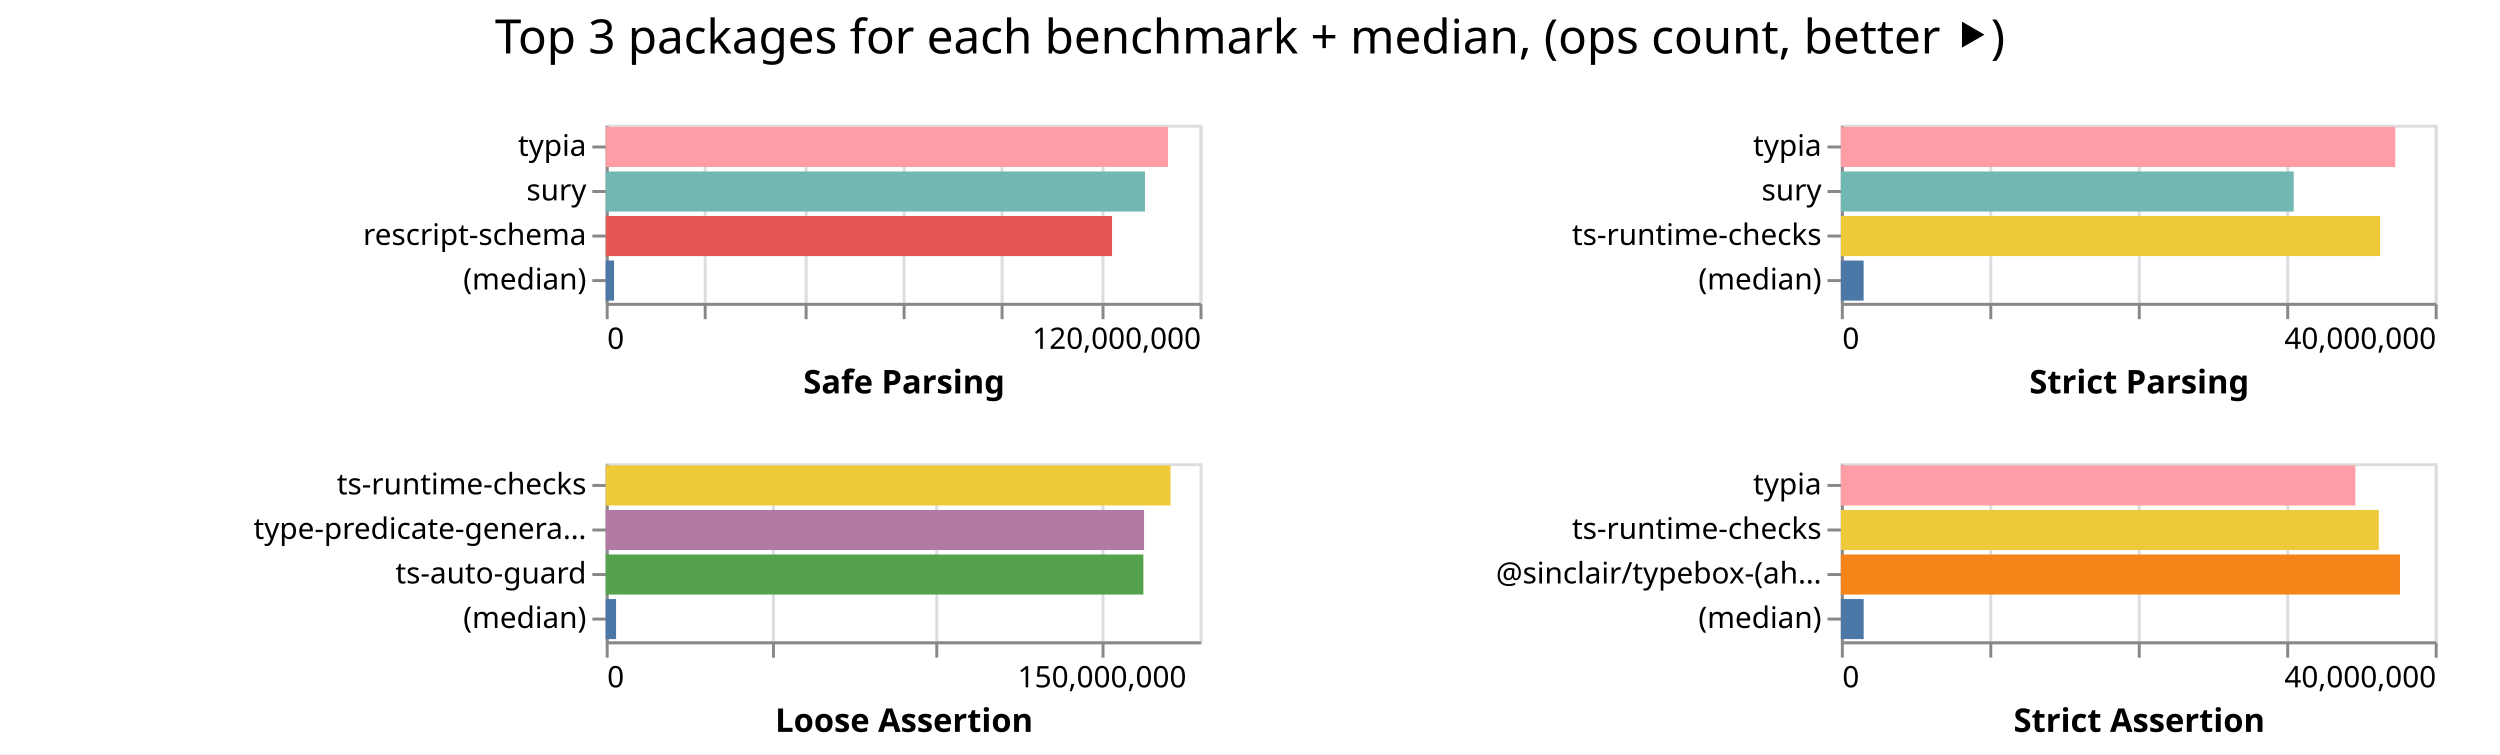
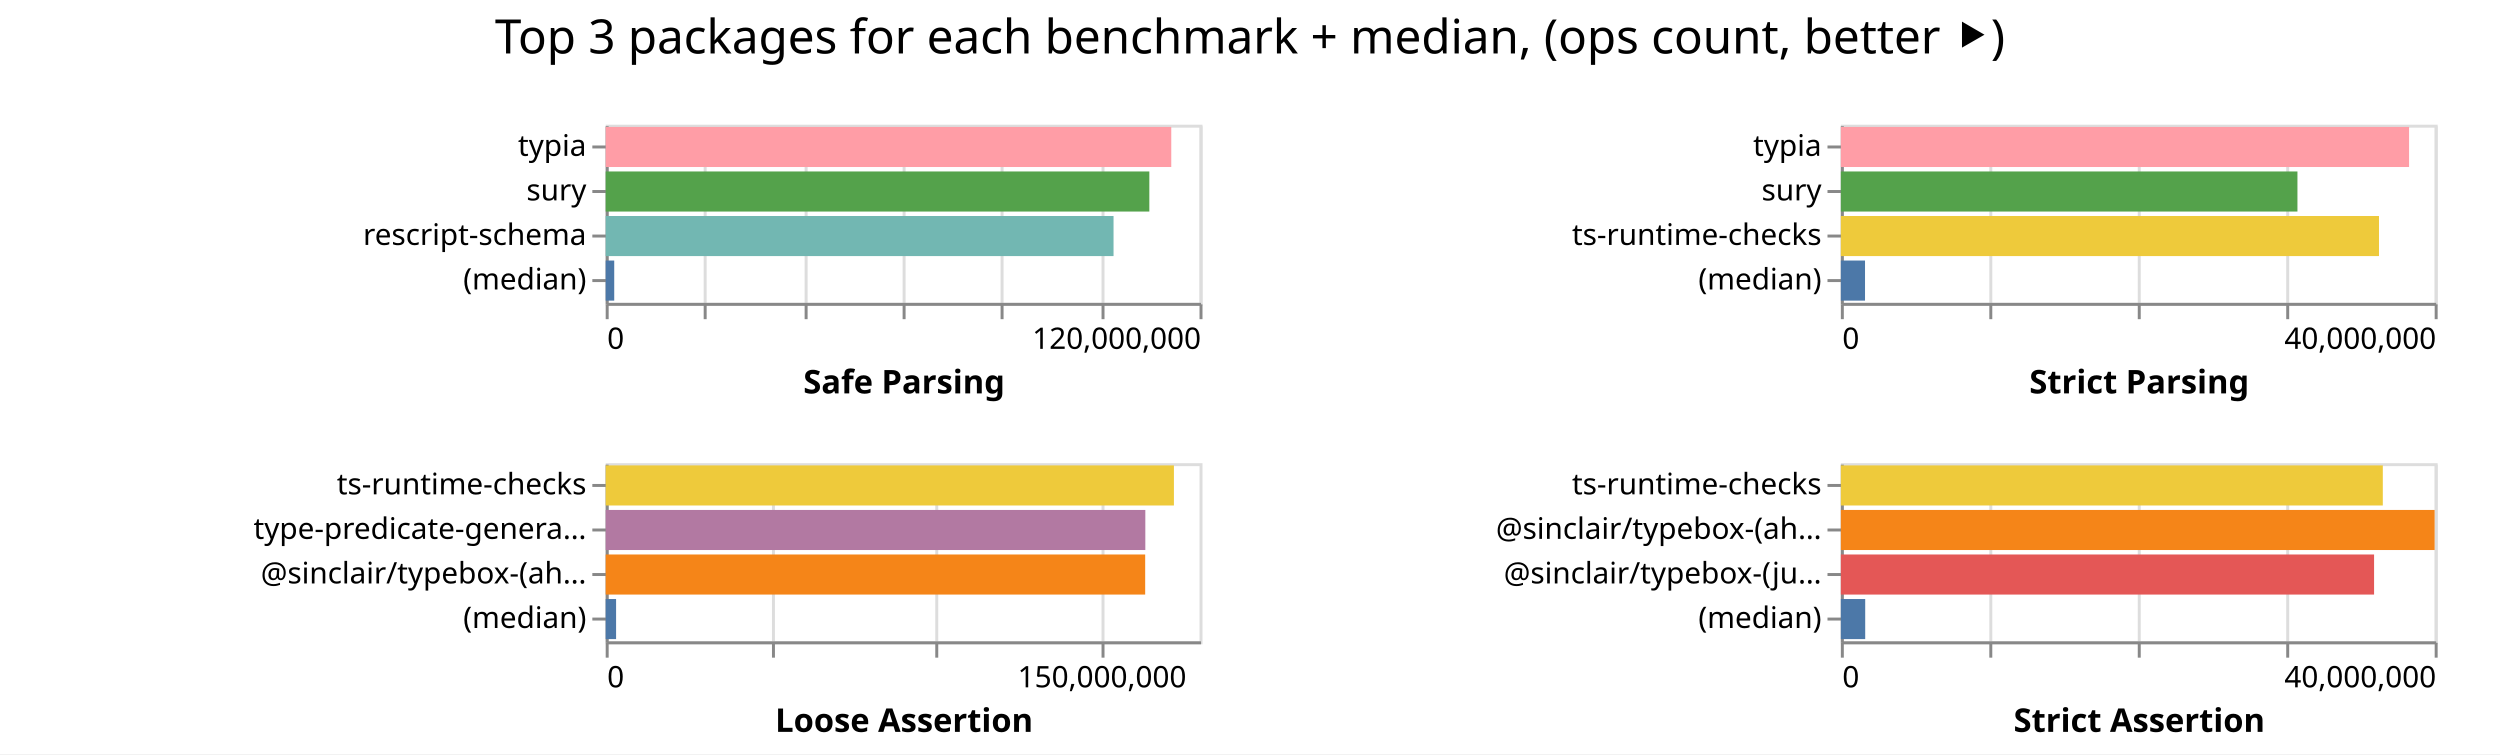
<svg xmlns="http://www.w3.org/2000/svg" width="842" height="254" class="marks">
  <path fill="#fff" d="M0 0h842v254H0z" />
  <g fill="none" stroke-miterlimit="10" aria-roledescription="group mark container" class="mark-group role-frame root">
    <path d="M204 42" aria-hidden="true" class="background" />
    <g aria-roledescription="group mark container" class="mark-group role-scope child__Safe_Parsing_group">
      <path stroke="#ddd" d="M204.5 42.5h200v60h-200Z" aria-hidden="true" class="background" />
      <g aria-hidden="true" class="mark-group role-axis">
        <path d="M204.5 102.5" aria-hidden="true" class="background" pointer-events="none" />
        <g stroke="#ddd" class="mark-rule role-axis-grid" pointer-events="none">
          <path d="M204.5 102.5v-60M237.5 102.5v-60M271.5 102.5v-60M304.5 102.5v-60M337.5 102.5v-60M371.5 102.5v-60M404.5 102.5v-60" />
        </g>
      </g>
      <g aria-label="X-axis titled 'Safe Parsing' for a linear scale with values from 0 to 120,000,000" aria-roledescription="axis" class="mark-group role-axis" pointer-events="none">
        <path d="M204.5 102.5" aria-hidden="true" class="background" />
        <g stroke="#888" class="mark-rule role-axis-tick">
          <path d="M204.5 102.5v5M237.5 102.5v5M271.5 102.5v5M304.5 102.5v5M337.5 102.5v5M371.5 102.5v5M404.5 102.5v5" />
        </g>
        <g fill="#000" class="mark-text role-axis-label" font-family="sans-serif" font-size="10">
          <text transform="translate(204.5 117.5)">0</text>
          <text text-anchor="end" transform="translate(404.5 117.5)">120,000,000</text>
        </g>
        <path stroke="#888" d="M204.5 102.5h200" class="mark-rule role-axis-domain" />
        <text fill="#000" class="mark-text role-axis-title" font-family="sans-serif" font-size="11" font-weight="bold" text-anchor="middle" transform="translate(304.5 132.5)">Safe Parsing</text>
      </g>
      <g aria-label="Y-axis for a discrete scale with 4 values: typia, sury, rescript-schema, (median)" aria-roledescription="axis" class="mark-group role-axis" pointer-events="none">
        <path d="M204.5 42.5" aria-hidden="true" class="background" />
        <g stroke="#888" class="mark-rule role-axis-tick">
          <path d="M204.5 49.5h-5M204.5 64.5h-5M204.5 79.5h-5M204.5 94.5h-5" />
        </g>
        <g fill="#000" class="mark-text role-axis-label" font-family="sans-serif" font-size="10" text-anchor="end">
          <text transform="translate(197.5 52.5)">typia</text>
          <text transform="translate(197.5 67.5)">sury</text>
          <text transform="translate(197.5 82.5)">rescript-schema</text>
          <text transform="translate(197.5 97.5)">(median)</text>
        </g>
        <path stroke="#888" d="M204.5 42.5v60" class="mark-rule role-axis-domain" />
      </g>
      <g aria-roledescription="rect mark container" class="mark-rect role-mark child__Safe_Parsing_marks">
-         <path fill="#ff9da6" d="M204 42.75h189.399v13.5H204Z" aria-label="Safe Parsing: 113639285; name: typia" aria-roledescription="bar" />
-         <path fill="#72b7b2" d="M204 57.75h181.625v13.5H204Z" aria-label="Safe Parsing: 108974804; name: sury" aria-roledescription="bar" />
-         <path fill="#e45756" d="M204 72.75h170.535v13.5H204Z" aria-label="Safe Parsing: 102320872; name: rescript-schema" aria-roledescription="bar" />
-         <path fill="#4c78a8" d="M204 87.75h2.815v13.5H204Z" aria-label="Safe Parsing: 1689181; name: (median)" aria-roledescription="bar" />
+         <path fill="#ff9da6" d="M204 42.75h190.482v13.5H204Z" aria-label="Safe Parsing: 114288980; name: typia" aria-roledescription="bar" />
+         <path fill="#54a24b" d="M204 57.75h183.097v13.5H204Z" aria-label="Safe Parsing: 109858442; name: sury" aria-roledescription="bar" />
+         <path fill="#72b7b2" d="M204 72.75h171.04v13.5H204Z" aria-label="Safe Parsing: 102623870; name: rescript-schema" aria-roledescription="bar" />
+         <path fill="#4c78a8" d="M204 87.75h2.871v13.5H204Z" aria-label="Safe Parsing: 1722722; name: (median)" aria-roledescription="bar" />
      </g>
    </g>
    <g aria-roledescription="group mark container" class="mark-group role-scope child__Strict_Parsing_group">
      <path stroke="#ddd" d="M620.5 42.5h200v60h-200Z" aria-hidden="true" class="background" />
      <g aria-hidden="true" class="mark-group role-axis">
        <path d="M620.5 102.5" aria-hidden="true" class="background" pointer-events="none" />
        <g stroke="#ddd" class="mark-rule role-axis-grid" pointer-events="none">
          <path d="M620.5 102.5v-60M670.5 102.5v-60M720.5 102.5v-60M770.5 102.5v-60M820.5 102.5v-60" />
        </g>
      </g>
      <g aria-label="X-axis titled 'Strict Parsing' for a linear scale with values from 0 to 40,000,000" aria-roledescription="axis" class="mark-group role-axis" pointer-events="none">
        <path d="M620.5 102.5" aria-hidden="true" class="background" />
        <g stroke="#888" class="mark-rule role-axis-tick">
          <path d="M620.5 102.5v5M670.5 102.5v5M720.5 102.5v5M770.5 102.5v5M820.5 102.5v5" />
        </g>
        <g fill="#000" class="mark-text role-axis-label" font-family="sans-serif" font-size="10">
          <text transform="translate(620.5 117.5)">0</text>
          <text text-anchor="end" transform="translate(820.5 117.5)">40,000,000</text>
        </g>
        <path stroke="#888" d="M620.5 102.5h200" class="mark-rule role-axis-domain" />
        <text fill="#000" class="mark-text role-axis-title" font-family="sans-serif" font-size="11" font-weight="bold" text-anchor="middle" transform="translate(720.5 132.5)">Strict Parsing</text>
      </g>
      <g aria-label="Y-axis for a discrete scale with 4 values: typia, sury, ts-runtime-checks, (median)" aria-roledescription="axis" class="mark-group role-axis" pointer-events="none">
        <path d="M620.5 42.5" aria-hidden="true" class="background" />
        <g stroke="#888" class="mark-rule role-axis-tick">
          <path d="M620.5 49.5h-5M620.5 64.5h-5M620.5 79.5h-5M620.5 94.5h-5" />
        </g>
        <g fill="#000" class="mark-text role-axis-label" font-family="sans-serif" font-size="10" text-anchor="end">
          <text transform="translate(613.5 52.5)">typia</text>
          <text transform="translate(613.5 67.5)">sury</text>
          <text transform="translate(613.5 82.5)">ts-runtime-checks</text>
          <text transform="translate(613.5 97.5)">(median)</text>
        </g>
        <path stroke="#888" d="M620.5 42.5v60" class="mark-rule role-axis-domain" />
      </g>
      <g aria-roledescription="rect mark container" class="mark-rect role-mark child__Strict_Parsing_marks">
-         <path fill="#ff9da6" d="M620 42.75h186.727v13.5H620Z" aria-label="Strict Parsing: 37345477; name: typia" aria-roledescription="bar" />
-         <path fill="#72b7b2" d="M620 57.75h152.522v13.5H620Z" aria-label="Strict Parsing: 30504345; name: sury" aria-roledescription="bar" />
-         <path fill="#eeca3b" d="M620 72.75h181.628v13.5H620Z" aria-label="Strict Parsing: 36325587; name: ts-runtime-checks" aria-roledescription="bar" />
-         <path fill="#4c78a8" d="M620 87.75h7.675v13.5H620Z" aria-label="Strict Parsing: 1535008.5; name: (median)" aria-roledescription="bar" />
+         <path fill="#ff9da6" d="M620 42.75h191.376v13.5H620Z" aria-label="Strict Parsing: 38275259; name: typia" aria-roledescription="bar" />
+         <path fill="#54a24b" d="M620 57.75h153.78v13.5H620Z" aria-label="Strict Parsing: 30756047; name: sury" aria-roledescription="bar" />
+         <path fill="#eeca3b" d="M620 72.75h181.244v13.5H620Z" aria-label="Strict Parsing: 36248745; name: ts-runtime-checks" aria-roledescription="bar" />
+         <path fill="#4c78a8" d="M620 87.75h8.14v13.5H620Z" aria-label="Strict Parsing: 1628113; name: (median)" aria-roledescription="bar" />
      </g>
    </g>
    <g aria-roledescription="group mark container" class="mark-group role-scope child__Loose_Assertion_group">
      <path stroke="#ddd" d="M204.5 156.5h200v60h-200Z" aria-hidden="true" class="background" />
      <g aria-hidden="true" class="mark-group role-axis">
        <path d="M204.5 216.5" aria-hidden="true" class="background" pointer-events="none" />
        <g stroke="#ddd" class="mark-rule role-axis-grid" pointer-events="none">
          <path d="M204.5 216.5v-60M260.5 216.5v-60M315.5 216.5v-60M371.5 216.5v-60" />
        </g>
      </g>
      <g aria-label="X-axis titled 'Loose Assertion' for a linear scale with values from 0 to 180,000,000" aria-roledescription="axis" class="mark-group role-axis" pointer-events="none">
        <path d="M204.5 216.5" aria-hidden="true" class="background" />
        <g stroke="#888" class="mark-rule role-axis-tick">
          <path d="M204.5 216.5v5M260.5 216.5v5M315.5 216.5v5M371.5 216.5v5" />
        </g>
        <g fill="#000" class="mark-text role-axis-label" font-family="sans-serif" font-size="10">
          <text transform="translate(204.5 231.5)">0</text>
          <text text-anchor="middle" transform="translate(371.167 231.5)">150,000,000</text>
        </g>
        <path stroke="#888" d="M204.5 216.5h200" class="mark-rule role-axis-domain" />
        <text fill="#000" class="mark-text role-axis-title" font-family="sans-serif" font-size="11" font-weight="bold" text-anchor="middle" transform="translate(304.5 246.5)">Loose Assertion</text>
      </g>
-       <g aria-label="Y-axis for a discrete scale with 4 values: ts-runtime-checks, type-predicate-generator, ts-auto-guard, (median)" aria-roledescription="axis" class="mark-group role-axis" pointer-events="none">
+       <g aria-label="Y-axis for a discrete scale with 4 values: ts-runtime-checks, type-predicate-generator, @sinclair/typebox-(ahead-of-time), (median)" aria-roledescription="axis" class="mark-group role-axis" pointer-events="none">
        <path d="M204.5 156.5" aria-hidden="true" class="background" />
        <g stroke="#888" class="mark-rule role-axis-tick">
          <path d="M204.5 163.5h-5M204.5 178.5h-5M204.5 193.5h-5M204.5 208.5h-5" />
        </g>
        <g fill="#000" class="mark-text role-axis-label" font-family="sans-serif" font-size="10" text-anchor="end">
          <text transform="translate(197.5 166.5)">ts-runtime-checks</text>
          <text transform="translate(197.5 181.5)">type-predicate-genera…</text>
-           <text transform="translate(197.5 196.5)">ts-auto-guard</text>
+           <text transform="translate(197.5 196.5)">@sinclair/typebox-(ah…</text>
          <text transform="translate(197.5 211.5)">(median)</text>
        </g>
        <path stroke="#888" d="M204.5 156.5v60" class="mark-rule role-axis-domain" />
      </g>
      <g aria-roledescription="rect mark container" class="mark-rect role-mark child__Loose_Assertion_marks">
-         <path fill="#eeca3b" d="M204 156.75h190.243v13.5H204Z" aria-label="Loose Assertion: 171219108; name: ts-runtime-checks" aria-roledescription="bar" />
-         <path fill="#b279a2" d="M204 171.75h181.32v13.5H204Z" aria-label="Loose Assertion: 163187993; name: type-predicate-generator" aria-roledescription="bar" />
-         <path fill="#54a24b" d="M204 186.75h181.085v13.5H204Z" aria-label="Loose Assertion: 162976059; name: ts-auto-guard" aria-roledescription="bar" />
-         <path fill="#4c78a8" d="M204 201.75h3.487v13.5H204Z" aria-label="Loose Assertion: 3138017; name: (median)" aria-roledescription="bar" />
+         <path fill="#eeca3b" d="M204 156.75h191.374v13.5H204Z" aria-label="Loose Assertion: 172236415; name: ts-runtime-checks" aria-roledescription="bar" />
+         <path fill="#b279a2" d="M204 171.75h181.745v13.5H204Z" aria-label="Loose Assertion: 163570680; name: type-predicate-generator" aria-roledescription="bar" />
+         <path fill="#f58518" d="M204 186.75h181.696v13.5H204Z" aria-label="Loose Assertion: 163526243; name: @sinclair/typebox-(ahead-of-time)" aria-roledescription="bar" />
+         <path fill="#4c78a8" d="M204 201.75h3.498v13.5H204Z" aria-label="Loose Assertion: 3147991; name: (median)" aria-roledescription="bar" />
      </g>
    </g>
    <g aria-roledescription="group mark container" class="mark-group role-scope child__Strict_Assertion_group">
      <path stroke="#ddd" d="M620.5 156.5h200v60h-200Z" aria-hidden="true" class="background" />
      <g aria-hidden="true" class="mark-group role-axis">
        <path d="M620.5 216.5" aria-hidden="true" class="background" pointer-events="none" />
        <g stroke="#ddd" class="mark-rule role-axis-grid" pointer-events="none">
          <path d="M620.5 216.5v-60M670.5 216.5v-60M720.5 216.5v-60M770.5 216.5v-60M820.5 216.5v-60" />
        </g>
      </g>
      <g aria-label="X-axis titled 'Strict Assertion' for a linear scale with values from 0 to 40,000,000" aria-roledescription="axis" class="mark-group role-axis" pointer-events="none">
        <path d="M620.5 216.5" aria-hidden="true" class="background" />
        <g stroke="#888" class="mark-rule role-axis-tick">
          <path d="M620.5 216.5v5M670.5 216.5v5M720.5 216.5v5M770.5 216.5v5M820.5 216.5v5" />
        </g>
        <g fill="#000" class="mark-text role-axis-label" font-family="sans-serif" font-size="10">
          <text transform="translate(620.5 231.5)">0</text>
          <text text-anchor="end" transform="translate(820.5 231.5)">40,000,000</text>
        </g>
        <path stroke="#888" d="M620.5 216.5h200" class="mark-rule role-axis-domain" />
        <text fill="#000" class="mark-text role-axis-title" font-family="sans-serif" font-size="11" font-weight="bold" text-anchor="middle" transform="translate(720.5 246.5)">Strict Assertion</text>
      </g>
-       <g aria-label="Y-axis for a discrete scale with 4 values: typia, ts-runtime-checks, @sinclair/typebox-(ahead-of-time), (median)" aria-roledescription="axis" class="mark-group role-axis" pointer-events="none">
+       <g aria-label="Y-axis for a discrete scale with 4 values: ts-runtime-checks, @sinclair/typebox-(ahead-of-time), @sinclair/typebox-(just-in-time), (median)" aria-roledescription="axis" class="mark-group role-axis" pointer-events="none">
        <path d="M620.5 156.5" aria-hidden="true" class="background" />
        <g stroke="#888" class="mark-rule role-axis-tick">
          <path d="M620.5 163.5h-5M620.5 178.5h-5M620.5 193.5h-5M620.5 208.5h-5" />
        </g>
        <g fill="#000" class="mark-text role-axis-label" font-family="sans-serif" font-size="10" text-anchor="end">
-           <text transform="translate(613.5 166.5)">typia</text>
-           <text transform="translate(613.5 181.5)">ts-runtime-checks</text>
-           <text transform="translate(613.5 196.5)">@sinclair/typebox-(ah…</text>
+           <text transform="translate(613.5 166.5)">ts-runtime-checks</text>
+           <text transform="translate(613.5 181.5)">@sinclair/typebox-(ah…</text>
+           <text transform="translate(613.5 196.5)">@sinclair/typebox-(ju…</text>
          <text transform="translate(613.5 211.5)">(median)</text>
        </g>
        <path stroke="#888" d="M620.5 156.5v60" class="mark-rule role-axis-domain" />
      </g>
      <g aria-roledescription="rect mark container" class="mark-rect role-mark child__Strict_Assertion_marks">
-         <path fill="#ff9da6" d="M620 156.75h173.287v13.5H620Z" aria-label="Strict Assertion: 34657376; name: typia" aria-roledescription="bar" />
-         <path fill="#eeca3b" d="M620 171.75h181.189v13.5H620Z" aria-label="Strict Assertion: 36237717; name: ts-runtime-checks" aria-roledescription="bar" />
-         <path fill="#f58518" d="M620 186.75h188.309v13.5H620Z" aria-label="Strict Assertion: 37661759; name: @sinclair/typebox-(ahead-of-time)" aria-roledescription="bar" />
-         <path fill="#4c78a8" d="M620 201.75h7.683v13.5H620Z" aria-label="Strict Assertion: 1536545; name: (median)" aria-roledescription="bar" />
+         <path fill="#eeca3b" d="M620 156.75h182.53v13.5H620Z" aria-label="Strict Assertion: 36506091; name: ts-runtime-checks" aria-roledescription="bar" />
+         <path fill="#f58518" d="M620 171.75h199.981v13.5H620Z" aria-label="Strict Assertion: 39996290; name: @sinclair/typebox-(ahead-of-time)" aria-roledescription="bar" />
+         <path fill="#e45756" d="M620 186.75h179.59v13.5H620Z" aria-label="Strict Assertion: 35917866; name: @sinclair/typebox-(just-in-time)" aria-roledescription="bar" />
+         <path fill="#4c78a8" d="M620 201.75h8.202v13.5H620Z" aria-label="Strict Assertion: 1640383.5; name: (median)" aria-roledescription="bar" />
      </g>
    </g>
    <g class="mark-group role-title">
      <path d="M421 5" aria-hidden="true" class="background" pointer-events="none" />
      <text fill="#000" aria-label="Title text 'Top 3 packages for each benchmark + median, (ops count, better ⯈)'" aria-roledescription="title" class="mark-text role-title-text" font-family="sans-serif" font-size="16" pointer-events="none" text-anchor="middle" transform="translate(421 18)">Top 3 packages for each benchmark + median, (ops count, better ⯈)</text>
    </g>
  </g>
</svg>
